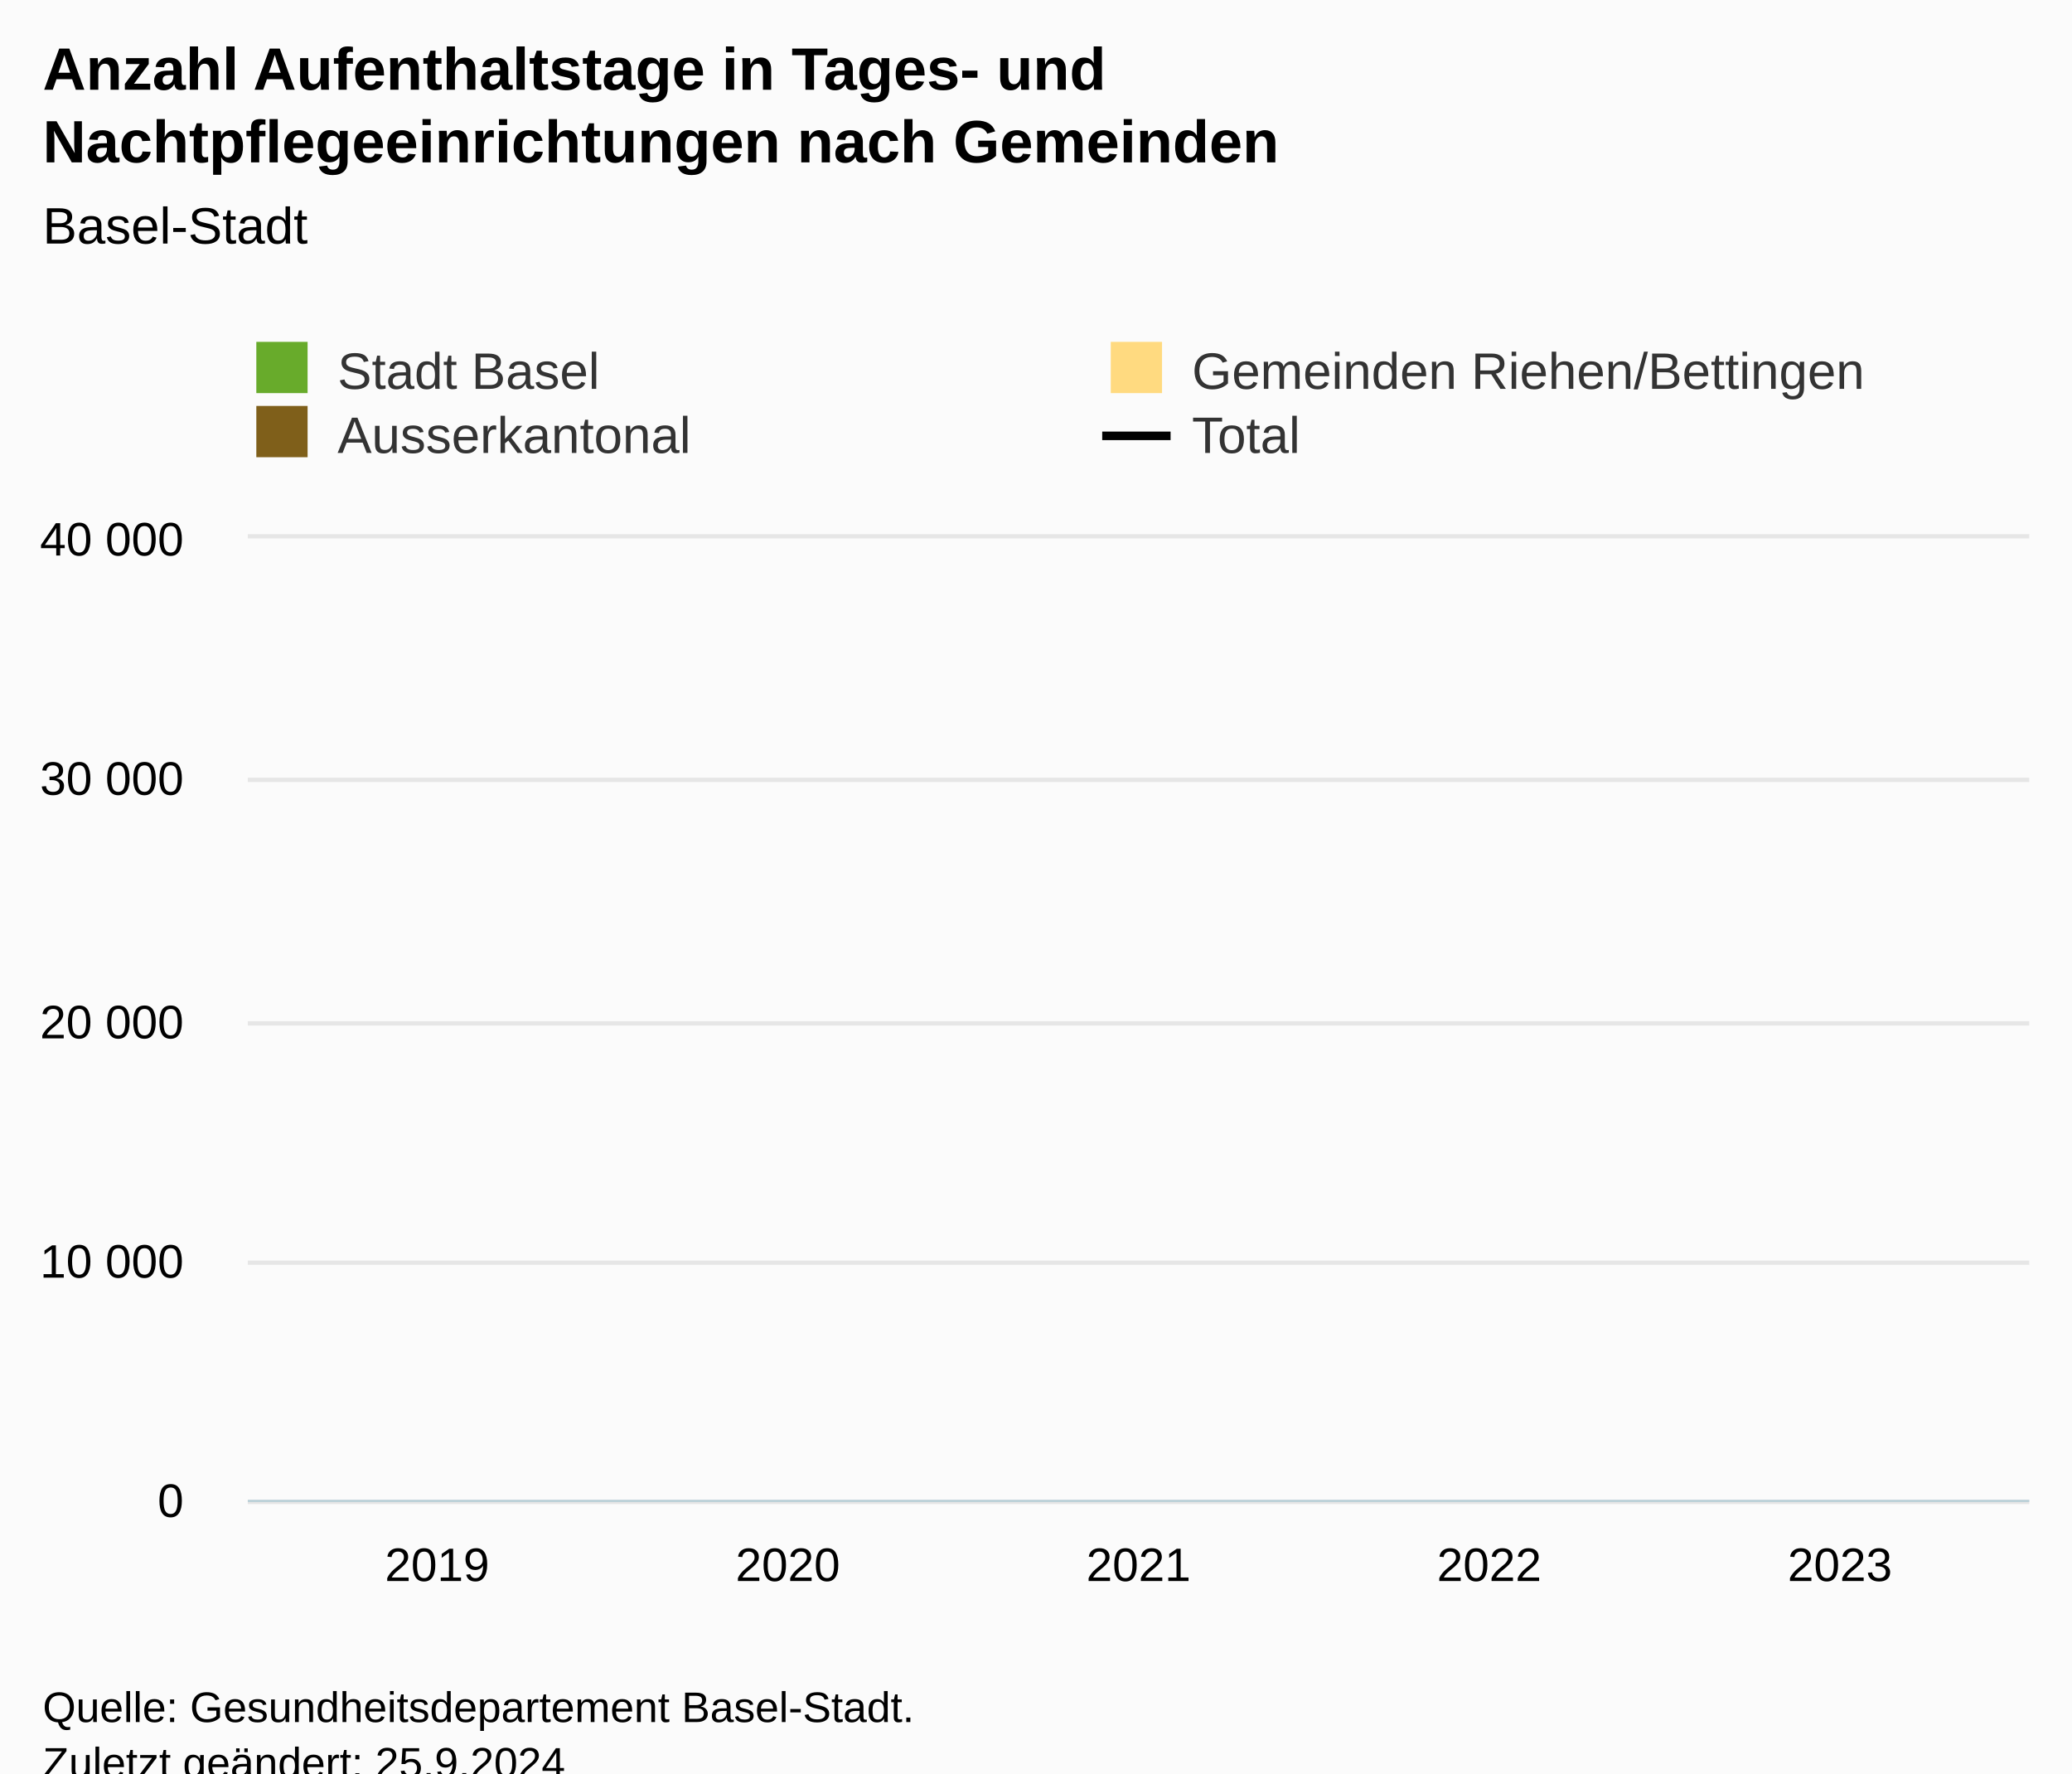
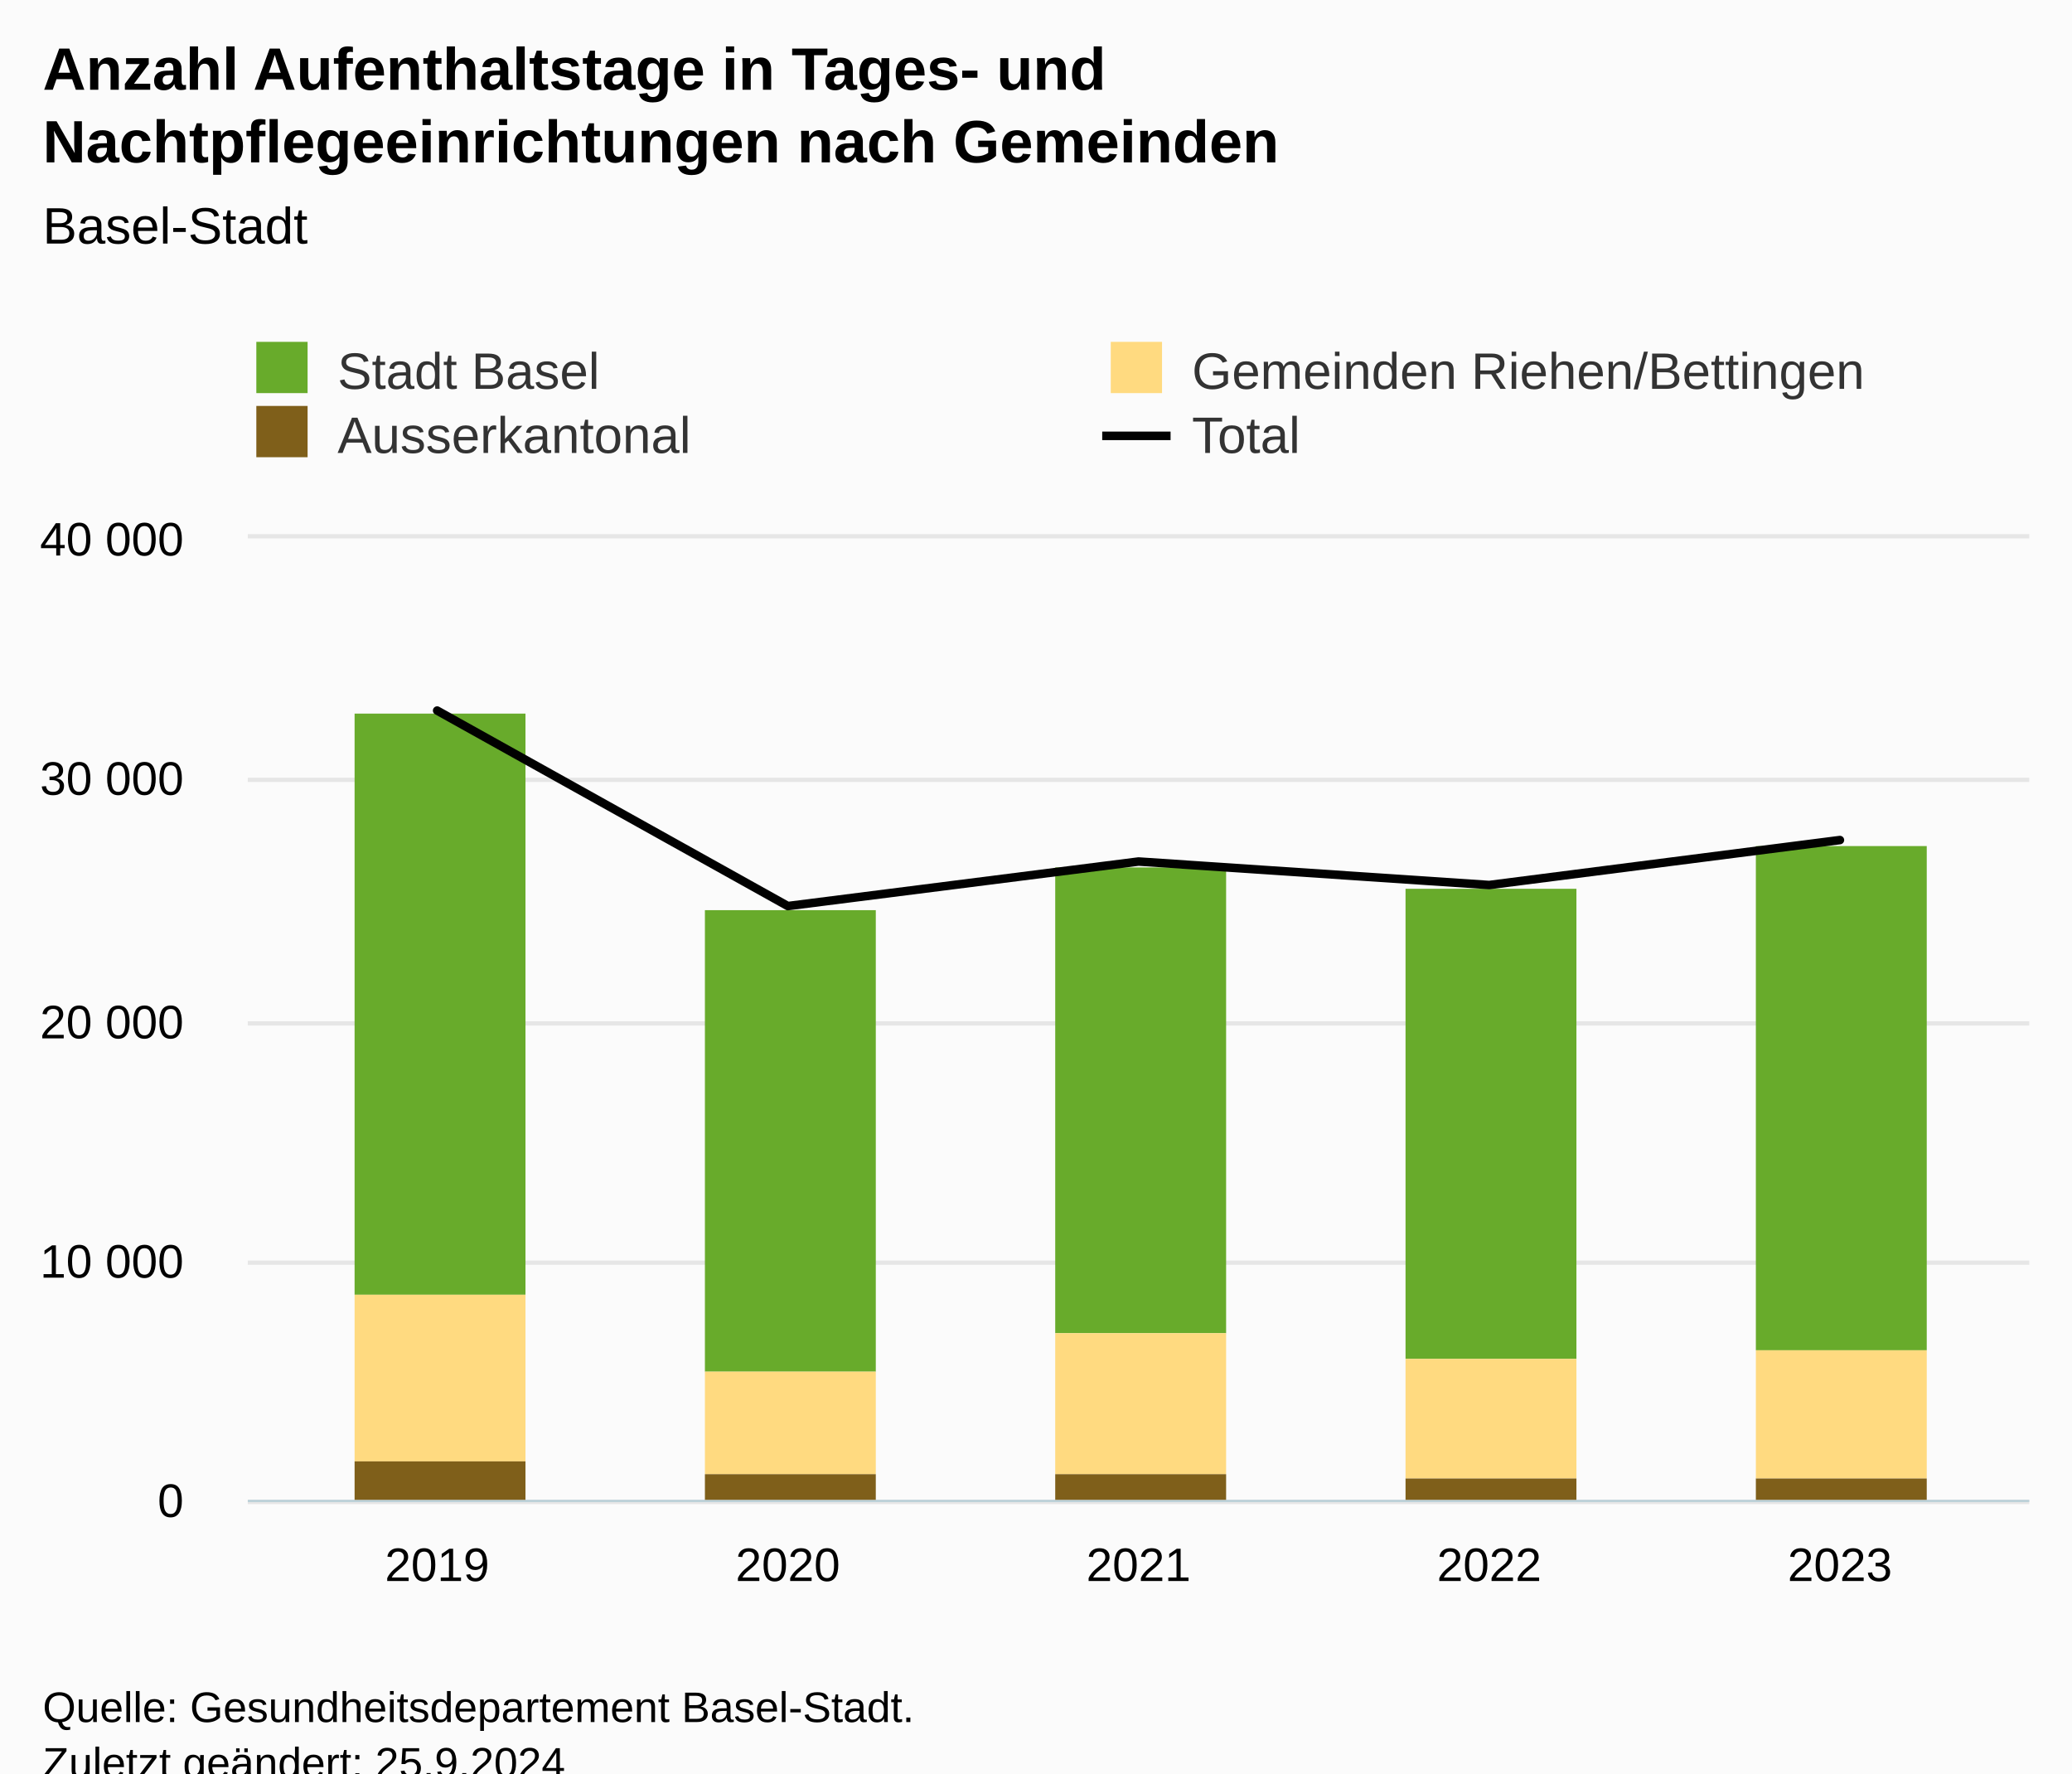
<svg xmlns="http://www.w3.org/2000/svg" version="1.1" class="highcharts-root" style="font-family:Arial;font-size:12px;" viewBox="0 0 485 415">
  <defs>
-     <clipPath id="highcharts-6xxrl9y-27-">
-       <rect x="0" y="0" viewBox="0 0 485 415" />
+     <clipPath id="highcharts-bgl4q5g-27-">
+       <rect x="0" y="0" width="417" height="225" fill="none" />
    </clipPath>
-     <clipPath id="highcharts-6xxrl9y-33-">
-       <rect x="0" y="0" viewBox="0 0 485 415" />
+     <clipPath id="highcharts-bgl4q5g-33-">
+       <rect x="0" y="0" width="417" height="225" fill="none" />
    </clipPath>
-     <clipPath id="highcharts-6xxrl9y-49-">
+     <clipPath id="highcharts-bgl4q5g-49-">
      <rect x="58" y="126" width="417" height="225" fill="none" />
    </clipPath>
  </defs>
  <rect fill="#fbfbfb" class="highcharts-background" x="0" y="0" width="485" height="428" rx="0" ry="0" />
  <rect fill="none" class="highcharts-plot-background" x="58" y="126" width="417" height="225" />
  <g class="highcharts-pane-group" data-z-index="0" />
  <g class="highcharts-grid highcharts-xaxis-grid" data-z-index="1">
    <path fill="none" data-z-index="1" class="highcharts-grid-line" d="M 101.5 126 L 101.5 351" opacity="1" />
    <path fill="none" data-z-index="1" class="highcharts-grid-line" d="M 183.5 126 L 183.5 351" opacity="1" />
    <path fill="none" data-z-index="1" class="highcharts-grid-line" d="M 266.5 126 L 266.5 351" opacity="1" />
    <path fill="none" data-z-index="1" class="highcharts-grid-line" d="M 348.5 126 L 348.5 351" opacity="1" />
    <path fill="none" data-z-index="1" class="highcharts-grid-line" d="M 430.5 126 L 430.5 351" opacity="1" />
  </g>
  <g class="highcharts-grid highcharts-yaxis-grid" data-z-index="1">
    <path fill="none" stroke="#e6e6e6" stroke-width="1" data-z-index="1" class="highcharts-grid-line" d="M 58 351.5 L 475 351.5" opacity="1" />
    <path fill="none" stroke="#e6e6e6" stroke-width="1" data-z-index="1" class="highcharts-grid-line" d="M 58 295.5 L 475 295.5" opacity="1" />
    <path fill="none" stroke="#e6e6e6" stroke-width="1" data-z-index="1" class="highcharts-grid-line" d="M 58 239.5 L 475 239.5" opacity="1" />
    <path fill="none" stroke="#e6e6e6" stroke-width="1" data-z-index="1" class="highcharts-grid-line" d="M 58 182.5 L 475 182.5" opacity="1" />
    <path fill="none" stroke="#e6e6e6" stroke-width="1" data-z-index="1" class="highcharts-grid-line" d="M 58 125.5 L 475 125.5" opacity="1" />
  </g>
  <rect fill="none" class="highcharts-plot-border" data-z-index="1" x="58" y="126" width="417" height="225" />
  <g class="highcharts-axis highcharts-xaxis" data-z-index="2">
    <path fill="none" class="highcharts-axis-line" stroke="#B9CFD7" stroke-width="0.5" data-z-index="7" d="M 58 351.25 L 475 351.25" />
  </g>
  <g class="highcharts-axis highcharts-yaxis" data-z-index="2">
    <path fill="none" class="highcharts-axis-line" data-z-index="7" d="M 58 126 L 58 351" />
  </g>
  <g class="highcharts-series-group" data-z-index="3">
-     <g class="highcharts-series highcharts-series-0 highcharts-column-series" data-z-index="0.1" opacity="1" transform="translate(58,126) scale(1 1)" clip-path="url(#highcharts-6xxrl9y-33-)">
+     <g class="highcharts-series highcharts-series-0 highcharts-column-series" data-z-index="0.1" opacity="1" transform="translate(58,126) scale(1 1)" clip-path="url(#highcharts-bgl4q5g-33-)">
      <rect x="25" y="41" width="40" height="136" fill="#68ab2b" opacity="1" class="highcharts-point" />
      <rect x="107" y="87" width="40" height="108" fill="#68ab2b" opacity="1" class="highcharts-point" />
      <rect x="189" y="77" width="40" height="109" fill="#68ab2b" opacity="1" class="highcharts-point" />
      <rect x="271" y="82" width="40" height="110" fill="#68ab2b" opacity="1" class="highcharts-point" />
      <rect x="353" y="72" width="40" height="118" fill="#68ab2b" opacity="1" class="highcharts-point" />
    </g>
    <g class="highcharts-markers highcharts-series-0 highcharts-column-series" data-z-index="0.1" opacity="1" transform="translate(58,126) scale(1 1)" clip-path="none" />
-     <g class="highcharts-series highcharts-series-1 highcharts-column-series" data-z-index="0.1" opacity="1" transform="translate(58,126) scale(1 1)" clip-path="url(#highcharts-6xxrl9y-33-)">
+     <g class="highcharts-series highcharts-series-1 highcharts-column-series" data-z-index="0.1" opacity="1" transform="translate(58,126) scale(1 1)" clip-path="url(#highcharts-bgl4q5g-33-)">
      <rect x="25" y="177" width="40" height="39" fill="#ffda80" opacity="1" class="highcharts-point" />
      <rect x="107" y="195" width="40" height="24" fill="#ffda80" opacity="1" class="highcharts-point" />
      <rect x="189" y="186" width="40" height="33" fill="#ffda80" opacity="1" class="highcharts-point" />
      <rect x="271" y="192" width="40" height="28" fill="#ffda80" opacity="1" class="highcharts-point" />
      <rect x="353" y="190" width="40" height="30" fill="#ffda80" opacity="1" class="highcharts-point" />
    </g>
    <g class="highcharts-markers highcharts-series-1 highcharts-column-series" data-z-index="0.1" opacity="1" transform="translate(58,126) scale(1 1)" clip-path="none" />
-     <g class="highcharts-series highcharts-series-2 highcharts-column-series" data-z-index="0.1" opacity="1" transform="translate(58,126) scale(1 1)" clip-path="url(#highcharts-6xxrl9y-33-)">
+     <g class="highcharts-series highcharts-series-2 highcharts-column-series" data-z-index="0.1" opacity="1" transform="translate(58,126) scale(1 1)" clip-path="url(#highcharts-bgl4q5g-33-)">
      <rect x="25" y="216" width="40" height="10" fill="#7f5f1a" opacity="1" class="highcharts-point" />
      <rect x="107" y="219" width="40" height="7" fill="#7f5f1a" opacity="1" class="highcharts-point" />
      <rect x="189" y="219" width="40" height="7" fill="#7f5f1a" opacity="1" class="highcharts-point" />
      <rect x="271" y="220" width="40" height="6" fill="#7f5f1a" opacity="1" class="highcharts-point" />
      <rect x="353" y="220" width="40" height="6" fill="#7f5f1a" opacity="1" class="highcharts-point" />
    </g>
    <g class="highcharts-markers highcharts-series-2 highcharts-column-series" data-z-index="0.1" opacity="1" transform="translate(58,126) scale(1 1)" clip-path="none" />
-     <g class="highcharts-series highcharts-series-3 highcharts-line-series" data-z-index="0.1" opacity="1" transform="translate(58,126) scale(1 1)" clip-path="url(#highcharts-6xxrl9y-33-)">
+     <g class="highcharts-series highcharts-series-3 highcharts-line-series" data-z-index="0.1" opacity="1" transform="translate(58,126) scale(1 1)" clip-path="url(#highcharts-bgl4q5g-33-)">
      <path fill="none" d="M 44.327 40.292 L 126.413 86.04 L 208.5 75.617 L 290.587 81.118 L 372.673 70.594" class="highcharts-graph" data-z-index="1" stroke="#010101" stroke-width="2" stroke-linejoin="round" stroke-linecap="round" />
    </g>
    <g class="highcharts-markers highcharts-series-3 highcharts-line-series" data-z-index="0.1" opacity="1" transform="translate(58,126) scale(1 1)" clip-path="none" />
  </g>
  <text x="10" text-anchor="start" class="highcharts-title" data-z-index="4" style="color:#000000;font-size:14px;font-weight:bold;fill:#000000;" y="21">
    <tspan>Anzahl Aufenthaltstage in Tages- und</tspan>
    <tspan dy="17" x="10">Nachtpflegeeinrichtungen nach Gemeinden</tspan>
  </text>
  <text x="10" text-anchor="start" class="highcharts-subtitle" data-z-index="4" style="color:#000000;font-size:12px;font-weight:normal;fill:#000000;" y="57">
    <tspan>Basel-Stadt</tspan>
  </text>
  <text x="10" text-anchor="start" class="highcharts-caption" data-z-index="4" style="color:#666666;fill:#666666;" y="385" />
  <g class="highcharts-legend" data-z-index="7" transform="translate(50,73)">
    <rect fill="none" class="highcharts-legend-box" rx="0" ry="0" x="0" y="0" width="406" height="41" visibility="visible" />
    <g data-z-index="1">
      <g>
        <g class="highcharts-legend-item highcharts-column-series highcharts-color-undefined highcharts-series-0" data-z-index="1" transform="translate(8,3)">
          <text x="21" style="color:#333333;cursor:pointer;font-size:12px;font-weight:normal;white-space:nowrap;fill:#333333;" text-anchor="start" data-z-index="2" y="15">
            <tspan>Stadt Basel</tspan>
          </text>
          <rect x="2" y="4" width="12" height="12" fill="#68ab2b" class="highcharts-point" data-z-index="3" />
        </g>
        <g class="highcharts-legend-item highcharts-column-series highcharts-color-undefined highcharts-series-1" data-z-index="1" transform="translate(208,3)">
          <text x="21" y="15" style="color:#333333;cursor:pointer;font-size:12px;font-weight:normal;white-space:nowrap;fill:#333333;" text-anchor="start" data-z-index="2">
            <tspan>Gemeinden Riehen/Bettingen</tspan>
          </text>
          <rect x="2" y="4" width="12" height="12" fill="#ffda80" class="highcharts-point" data-z-index="3" />
        </g>
        <g class="highcharts-legend-item highcharts-column-series highcharts-color-undefined highcharts-series-2" data-z-index="1" transform="translate(8,18)">
          <text x="21" y="15" style="color:#333333;cursor:pointer;font-size:12px;font-weight:normal;white-space:nowrap;fill:#333333;" text-anchor="start" data-z-index="2">
            <tspan>Ausserkantonal</tspan>
          </text>
          <rect x="2" y="4" width="12" height="12" fill="#7f5f1a" class="highcharts-point" data-z-index="3" />
        </g>
        <g class="highcharts-legend-item highcharts-line-series highcharts-color-undefined highcharts-series-3" data-z-index="1" transform="translate(208,18)">
          <path fill="none" d="M 0 11 L 16 11" class="highcharts-graph" stroke="#010101" stroke-width="2" />
          <text x="21" y="15" style="color:#333333;cursor:pointer;font-size:12px;font-weight:normal;white-space:nowrap;fill:#333333;" text-anchor="start" data-z-index="2">
            <tspan>Total</tspan>
          </text>
        </g>
      </g>
    </g>
  </g>
  <g class="highcharts-axis-labels highcharts-xaxis-labels" data-z-index="7">
    <text x="102.327" style="color:#000000;cursor:default;font-size:11px;fill:#000000;" text-anchor="middle" transform="translate(0,0)" y="370" opacity="1">2019</text>
    <text x="184.413" style="color:#000000;cursor:default;font-size:11px;fill:#000000;" text-anchor="middle" transform="translate(0,0)" y="370" opacity="1">2020</text>
    <text x="266.5" style="color:#000000;cursor:default;font-size:11px;fill:#000000;" text-anchor="middle" transform="translate(0,0)" y="370" opacity="1">2021</text>
    <text x="348.587" style="color:#000000;cursor:default;font-size:11px;fill:#000000;" text-anchor="middle" transform="translate(0,0)" y="370" opacity="1">2022</text>
    <text x="430.673" style="color:#000000;cursor:default;font-size:11px;fill:#000000;" text-anchor="middle" transform="translate(0,0)" y="370" opacity="1">2023</text>
  </g>
  <g class="highcharts-axis-labels highcharts-yaxis-labels" data-z-index="7">
    <text x="43" style="color:black;cursor:default;font-size:11px;fill:black;" text-anchor="end" transform="translate(0,0)" y="355" opacity="1">0</text>
    <text x="43" style="color:black;cursor:default;font-size:11px;fill:black;" text-anchor="end" transform="translate(0,0)" y="299" opacity="1">
      <tspan>10 000</tspan>
    </text>
    <text x="43" style="color:black;cursor:default;font-size:11px;fill:black;" text-anchor="end" transform="translate(0,0)" y="243" opacity="1">
      <tspan>20 000</tspan>
    </text>
    <text x="43" style="color:black;cursor:default;font-size:11px;fill:black;" text-anchor="end" transform="translate(0,0)" y="186" opacity="1">
      <tspan>30 000</tspan>
    </text>
    <text x="43" style="color:black;cursor:default;font-size:11px;fill:black;" text-anchor="end" transform="translate(0,0)" y="130" opacity="1">
      <tspan>40 000</tspan>
    </text>
  </g>
  <text x="10" class="highcharts-credits" text-anchor="start" data-z-index="8" style="cursor:default;color:#000000;font-size:10px;fill:#000000;" y="403">
    <tspan>Quelle: Gesundheitsdepartement Basel-Stadt.</tspan>
    <tspan x="10" dy="13">Zuletzt geändert: 25.9.2024</tspan>
  </text>
-   <g class="highcharts-control-points" data-z-index="99" clip-path="url(#highcharts-6xxrl9y-49-)" />
+   <g class="highcharts-control-points" data-z-index="99" clip-path="url(#highcharts-bgl4q5g-49-)" />
</svg>
